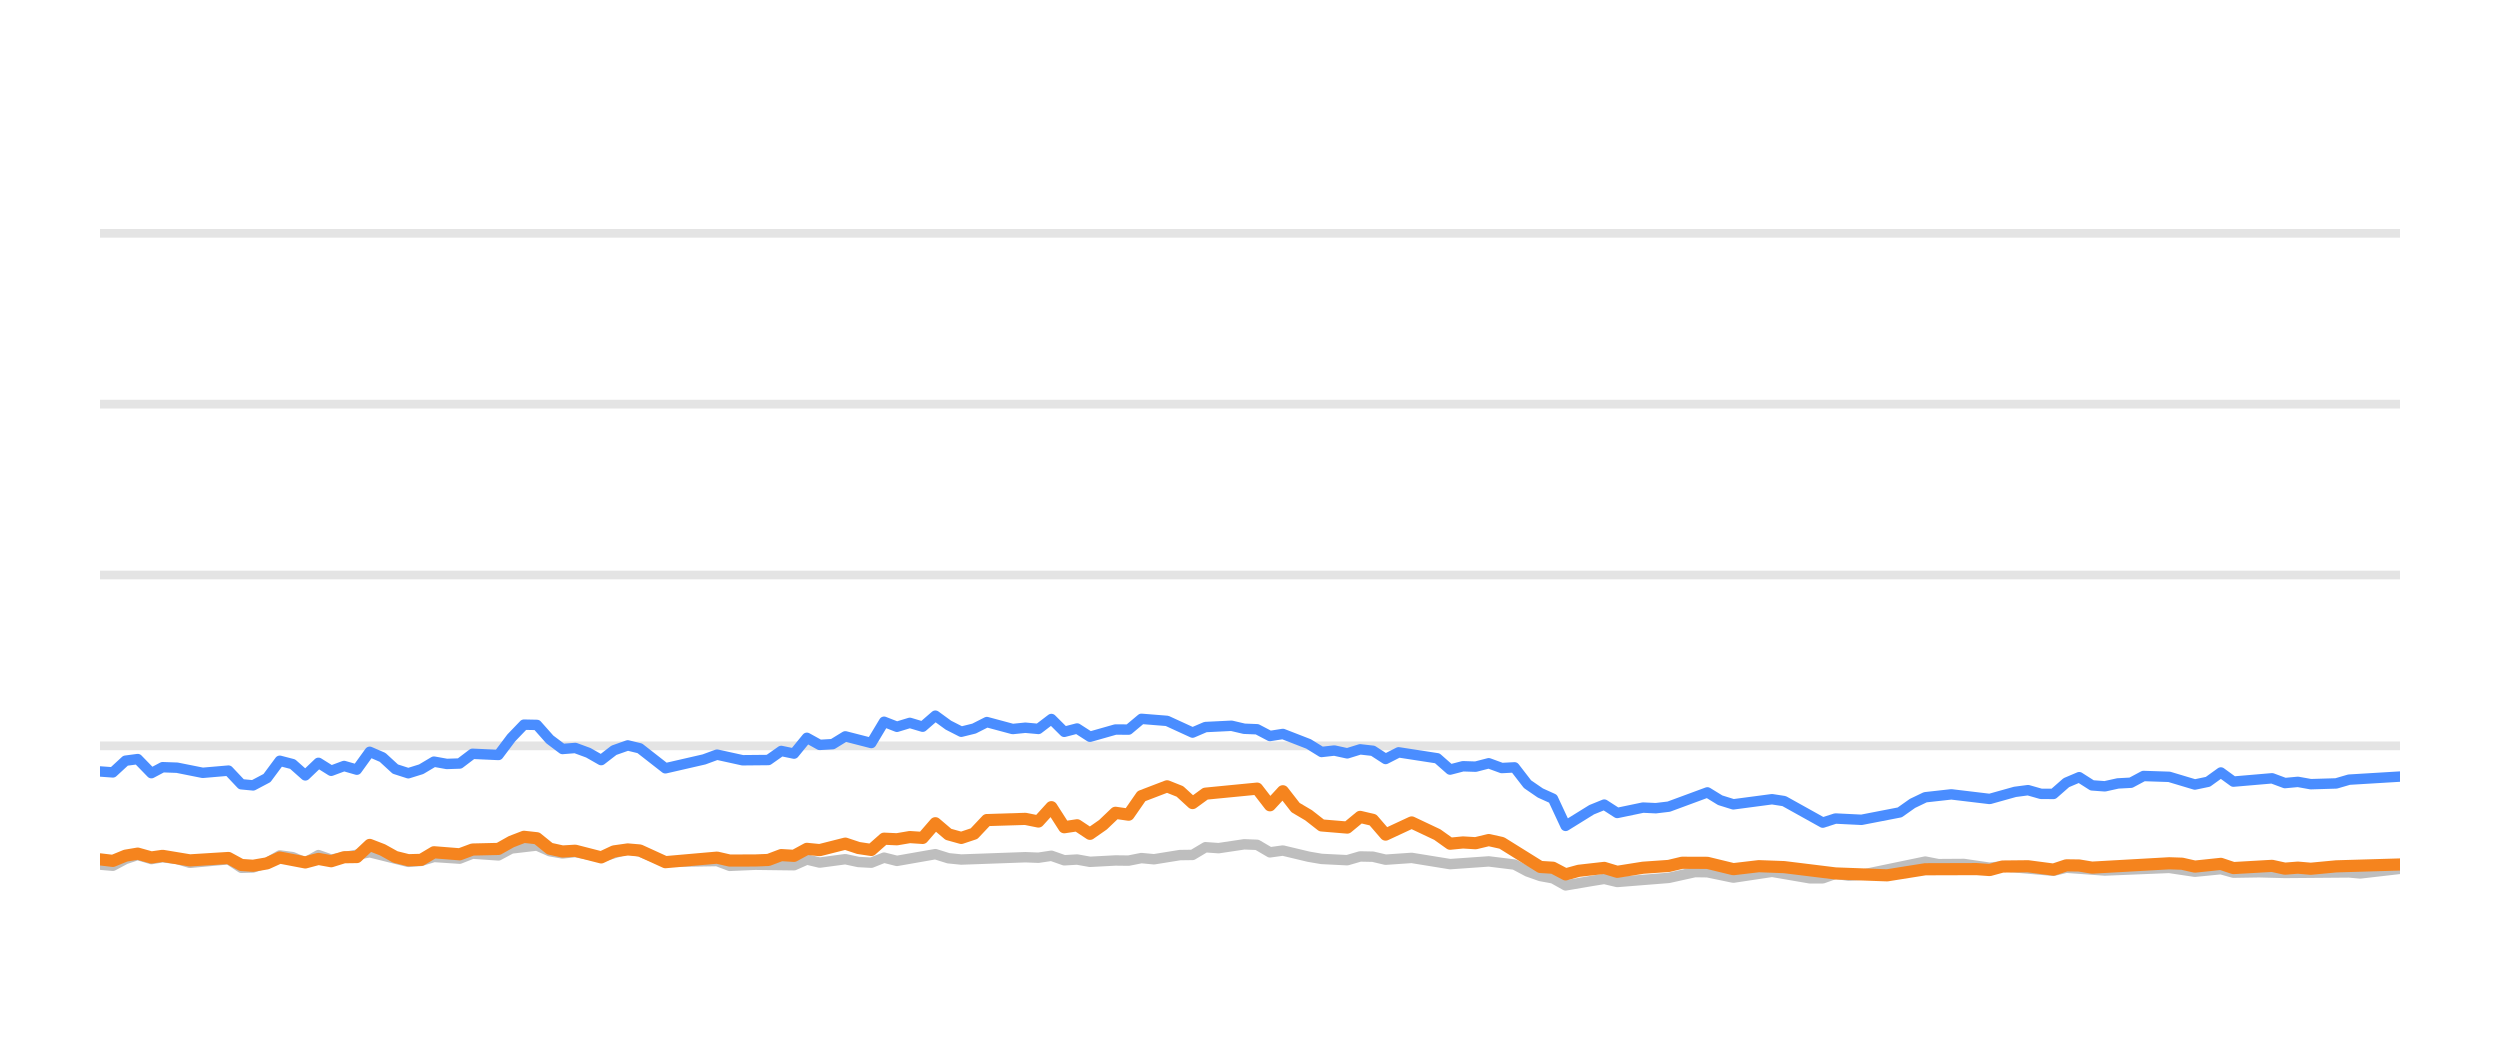
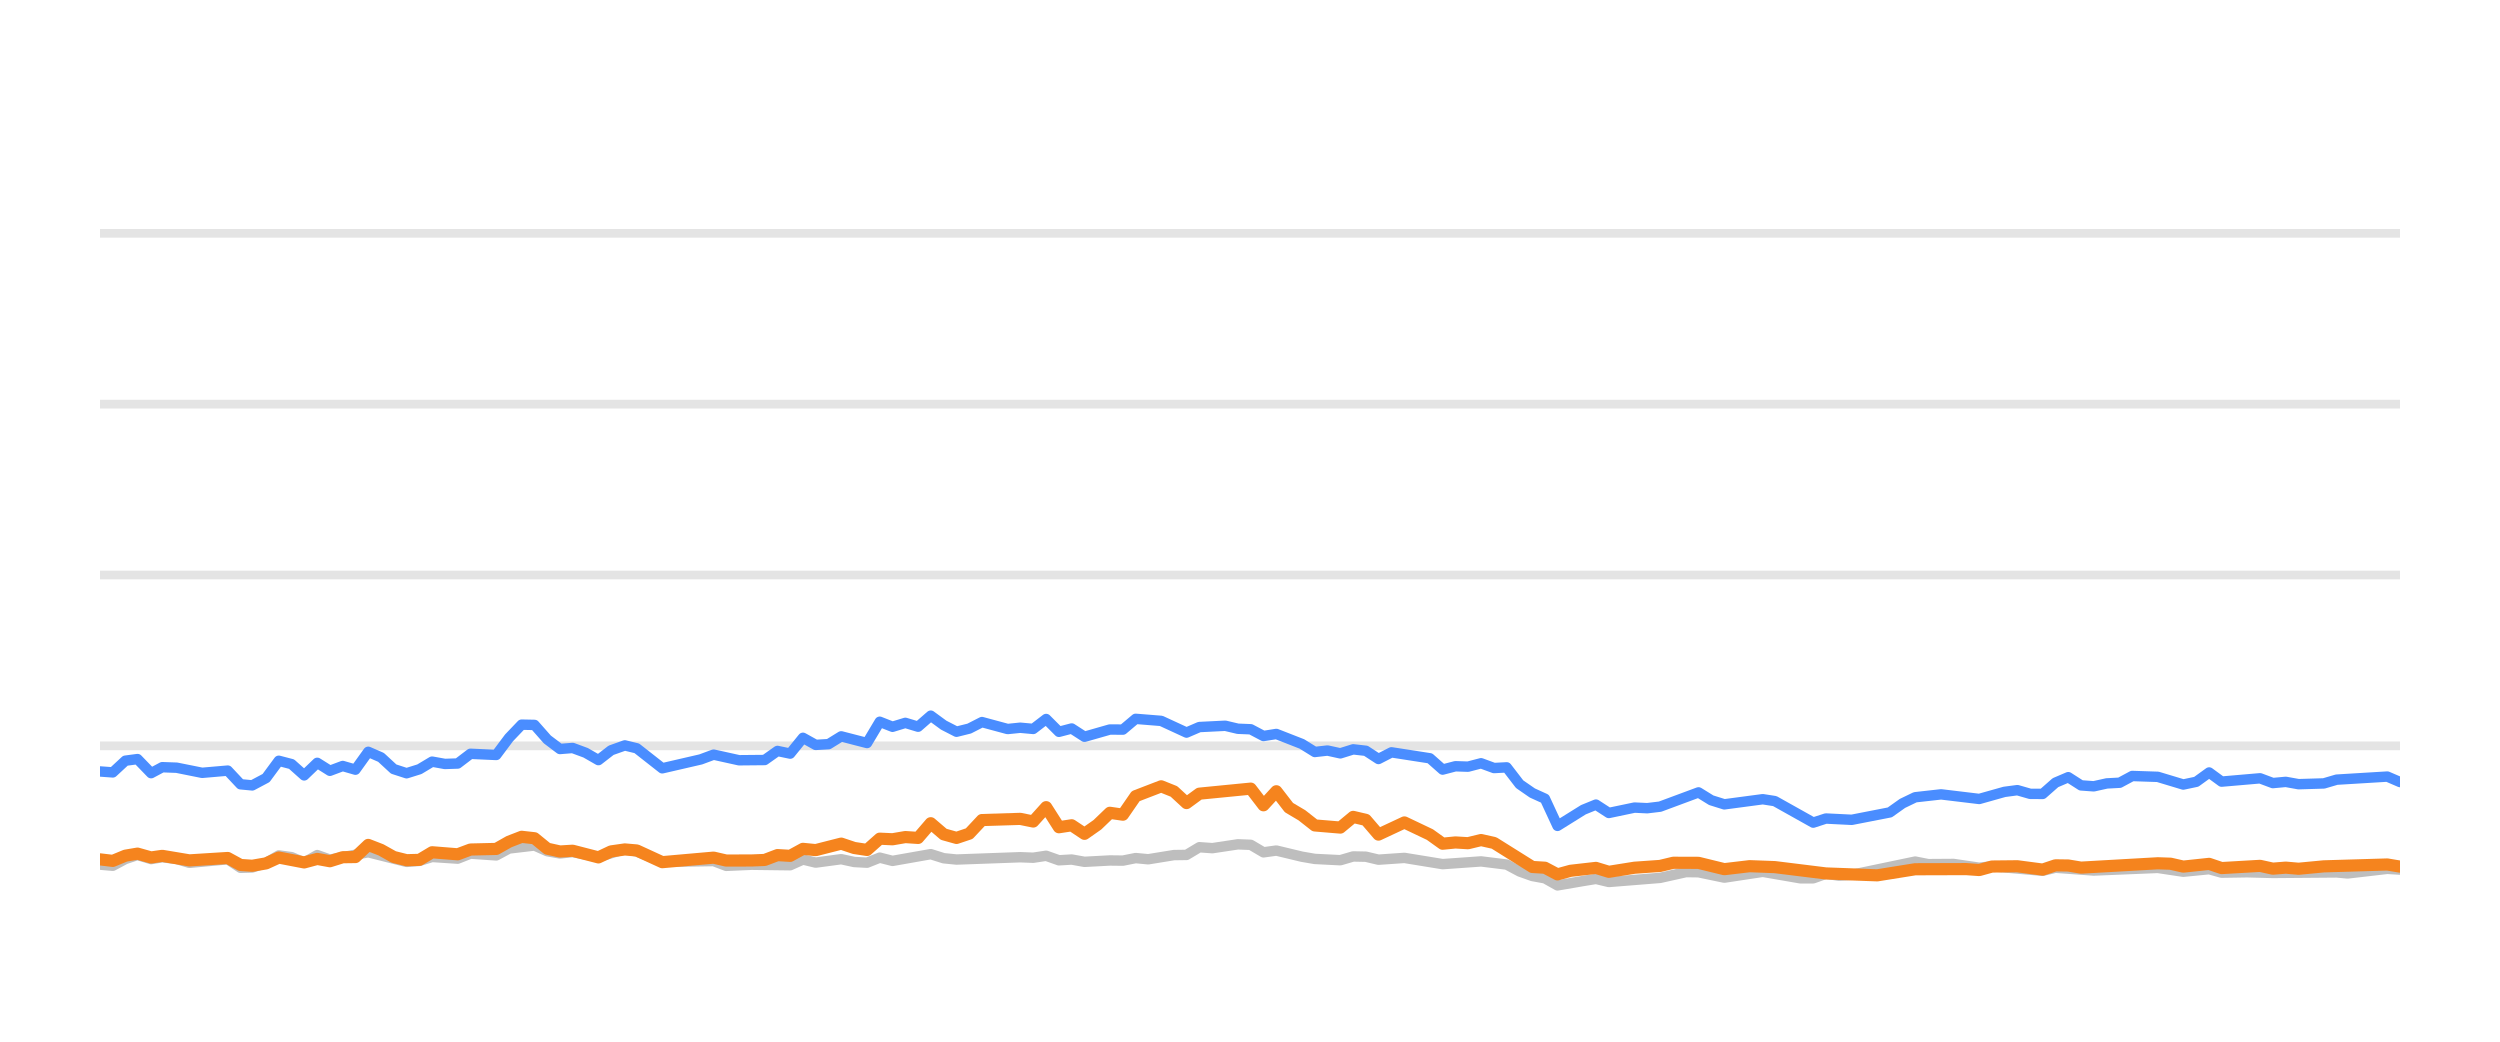
<svg xmlns="http://www.w3.org/2000/svg" width="144pt" height="60pt" viewBox="0 0 144 60" version="1.1">
  <defs>
    <style type="text/css">*{stroke-linejoin: round; stroke-linecap: butt}</style>
  </defs>
  <g id="figure_1">
    <g id="patch_1">
      <path d="M 0 60  L 144 60  L 144 0  L 0 0  L 0 60  z " style="fill: none; opacity: 0" />
    </g>
    <g id="axes_1">
      <g id="patch_2">
        <path d="M 5.76 52.8  L 138.24 52.8  L 138.24 3.6  L 5.76 3.6  L 5.76 52.8  z " style="fill: none" />
      </g>
      <g id="matplotlib.axis_1" />
      <g id="matplotlib.axis_2" />
      <g id="line2d_1">
-         <path d="M 5.76 42.96  L 138.24 42.96  " clip-path="url(#p5cb2d47a6f)" style="fill: none; stroke: #b2b2b2; stroke-opacity: 0.35; stroke-width: 0.5; stroke-linecap: square" />
+         <path d="M 5.76 42.96  L 138.24 42.96  " clip-path="url(#p9f9e95becd)" style="fill: none; stroke: #b2b2b2; stroke-opacity: 0.35; stroke-width: 0.5; stroke-linecap: square" />
      </g>
      <g id="line2d_2">
-         <path d="M 5.76 33.12  L 138.24 33.12  " clip-path="url(#p5cb2d47a6f)" style="fill: none; stroke: #b2b2b2; stroke-opacity: 0.35; stroke-width: 0.5; stroke-linecap: square" />
+         <path d="M 5.76 33.12  L 138.24 33.12  " clip-path="url(#p9f9e95becd)" style="fill: none; stroke: #b2b2b2; stroke-opacity: 0.35; stroke-width: 0.5; stroke-linecap: square" />
      </g>
      <g id="line2d_3">
-         <path d="M 5.76 23.28  L 138.24 23.28  " clip-path="url(#p5cb2d47a6f)" style="fill: none; stroke: #b2b2b2; stroke-opacity: 0.35; stroke-width: 0.5; stroke-linecap: square" />
+         <path d="M 5.76 23.28  L 138.24 23.28  " clip-path="url(#p9f9e95becd)" style="fill: none; stroke: #b2b2b2; stroke-opacity: 0.35; stroke-width: 0.5; stroke-linecap: square" />
      </g>
      <g id="line2d_4">
-         <path d="M 5.76 13.44  L 138.24 13.44  " clip-path="url(#p5cb2d47a6f)" style="fill: none; stroke: #b2b2b2; stroke-opacity: 0.35; stroke-width: 0.5; stroke-linecap: square" />
+         <path d="M 5.76 13.44  L 138.24 13.44  " clip-path="url(#p9f9e95becd)" style="fill: none; stroke: #b2b2b2; stroke-opacity: 0.35; stroke-width: 0.5; stroke-linecap: square" />
      </g>
      <g id="line2d_5">
-         <path d="M 5.76 49.804  L 6.5 49.868  L 7.231 49.479  L 7.932 49.248  L 8.72 49.484  L 9.367 49.376  L 10.199 49.479  L 10.939 49.7  L 13.159 49.494  L 13.901 49.986  L 14.579 49.966  L 15.379 49.7  L 16.116 49.272  L 16.855 49.371  L 17.586 49.681  L 18.343 49.253  L 19.076 49.513  L 21.296 49.09  L 23.518 49.646  L 24.26 49.587  L 24.996 49.361  L 26.479 49.459  L 27.217 49.169  L 28.711 49.272  L 29.453 48.874  L 30.926 48.702  L 31.667 49.031  L 32.4 49.159  L 33.136 49.08  L 34.629 49.366  L 36.158 48.908  L 36.852 49.051  L 38.326 49.646  L 41.301 49.597  L 42.031 49.873  L 43.506 49.809  L 45.735 49.838  L 46.477 49.509  L 47.214 49.686  L 48.69 49.489  L 49.444 49.651  L 50.188 49.691  L 50.923 49.4  L 51.663 49.587  L 53.877 49.199  L 54.627 49.435  L 55.369 49.509  L 59.061 49.376  L 59.812 49.405  L 60.561 49.292  L 61.302 49.553  L 62.041 49.509  L 62.782 49.641  L 64.252 49.563  L 65.007 49.572  L 65.747 49.425  L 66.471 49.494  L 67.964 49.253  L 68.692 49.243  L 69.435 48.8  L 70.19 48.854  L 71.666 48.633  L 72.41 48.662  L 73.149 49.095  L 73.893 48.992  L 75.375 49.346  L 76.123 49.474  L 77.601 49.548  L 78.345 49.331  L 79.08 49.346  L 79.81 49.518  L 81.311 49.415  L 83.526 49.774  L 85.752 49.617  L 87.236 49.799  L 87.984 50.197  L 88.722 50.458  L 89.45 50.591  L 90.179 50.999  L 91.679 50.743  L 92.405 50.625  L 93.153 50.802  L 96.121 50.566  L 97.63 50.232  L 98.346 50.242  L 99.841 50.552  L 102.069 50.217  L 104.248 50.591  L 104.992 50.591  L 105.723 50.33  L 106.477 50.438  L 107.223 50.389  L 110.896 49.627  L 111.647 49.774  L 113.124 49.764  L 114.606 49.981  L 115.345 49.897  L 118.28 50.158  L 119.02 49.981  L 121.239 50.143  L 124.947 49.991  L 126.425 50.212  L 127.922 50.064  L 128.645 50.266  L 130.122 50.242  L 131.612 50.281  L 135.308 50.251  L 135.943 50.31  L 138.24 50.045  L 138.24 50.045  " clip-path="url(#p5cb2d47a6f)" style="fill: none; stroke: #bebebe; stroke-width: 0.6; stroke-linecap: round" />
+         <path d="M 5.76 49.804  L 6.496 49.868  L 7.223 49.479  L 7.92 49.248  L 8.704 49.484  L 9.347 49.376  L 10.175 49.479  L 10.91 49.7  L 13.118 49.494  L 13.856 49.986  L 14.53 49.966  L 15.326 49.7  L 16.059 49.272  L 16.794 49.371  L 17.521 49.681  L 18.274 49.253  L 19.002 49.513  L 21.21 49.09  L 23.419 49.646  L 24.158 49.587  L 24.889 49.361  L 26.364 49.459  L 27.099 49.169  L 28.584 49.272  L 29.322 48.874  L 30.787 48.702  L 31.524 49.031  L 32.253 49.159  L 32.984 49.08  L 34.469 49.366  L 35.99 48.908  L 36.68 49.051  L 38.146 49.646  L 41.104 49.597  L 41.831 49.873  L 43.298 49.809  L 45.514 49.838  L 46.251 49.509  L 46.985 49.686  L 48.453 49.489  L 49.202 49.651  L 49.942 49.691  L 50.673 49.4  L 51.409 49.587  L 53.611 49.199  L 54.357 49.435  L 55.095 49.509  L 58.766 49.376  L 59.514 49.405  L 60.258 49.292  L 60.995 49.553  L 61.729 49.509  L 62.467 49.641  L 63.928 49.563  L 64.679 49.572  L 65.415 49.425  L 66.135 49.494  L 67.62 49.253  L 68.344 49.243  L 69.083 48.8  L 69.834 48.854  L 71.302 48.633  L 72.042 48.662  L 72.777 49.095  L 73.517 48.992  L 74.99 49.346  L 75.734 49.474  L 77.203 49.548  L 77.944 49.331  L 78.674 49.346  L 79.4 49.518  L 80.894 49.415  L 83.096 49.774  L 85.309 49.617  L 86.785 49.799  L 87.53 50.197  L 88.263 50.458  L 88.987 50.591  L 89.712 50.999  L 91.204 50.743  L 91.926 50.625  L 92.669 50.802  L 95.621 50.566  L 97.122 50.232  L 97.835 50.242  L 99.321 50.552  L 101.536 50.217  L 103.703 50.591  L 104.443 50.591  L 105.17 50.33  L 105.92 50.438  L 106.662 50.389  L 110.315 49.627  L 111.062 49.774  L 112.53 49.764  L 114.005 49.981  L 114.739 49.897  L 117.658 50.158  L 118.394 49.981  L 120.601 50.143  L 124.288 49.991  L 125.758 50.212  L 127.247 50.064  L 127.965 50.266  L 129.434 50.242  L 130.916 50.281  L 134.592 50.251  L 135.223 50.31  L 137.508 50.045  L 138.24 50.089  L 138.24 50.089  " clip-path="url(#p9f9e95becd)" style="fill: none; stroke: #bebebe; stroke-width: 0.6; stroke-linecap: round" />
      </g>
      <g id="line2d_6">
-         <path d="M 5.76 44.436  L 6.5 44.49  L 7.231 43.816  L 7.932 43.723  L 8.72 44.534  L 9.367 44.19  L 10.199 44.22  L 11.675 44.515  L 13.159 44.387  L 13.901 45.174  L 14.579 45.238  L 15.379 44.815  L 16.116 43.821  L 16.855 44.013  L 17.586 44.662  L 18.343 43.939  L 19.076 44.397  L 19.818 44.121  L 20.554 44.333  L 21.296 43.304  L 22.036 43.624  L 22.77 44.298  L 23.518 44.539  L 24.26 44.308  L 24.996 43.87  L 25.735 44.003  L 26.479 43.978  L 27.217 43.418  L 28.711 43.486  L 29.453 42.498  L 30.181 41.74  L 30.926 41.755  L 31.667 42.591  L 32.4 43.142  L 33.136 43.083  L 33.887 43.359  L 34.629 43.782  L 35.362 43.216  L 36.158 42.935  L 36.852 43.103  L 38.326 44.254  L 40.554 43.742  L 41.301 43.467  L 42.772 43.791  L 44.258 43.777  L 45 43.255  L 45.735 43.408  L 46.477 42.498  L 47.214 42.906  L 47.961 42.862  L 48.69 42.414  L 50.188 42.798  L 50.923 41.573  L 51.663 41.863  L 52.406 41.637  L 53.145 41.858  L 53.877 41.223  L 54.627 41.769  L 55.369 42.148  L 56.106 41.966  L 56.844 41.592  L 58.329 41.991  L 59.061 41.917  L 59.812 41.986  L 60.561 41.415  L 61.302 42.153  L 62.041 41.961  L 62.782 42.438  L 64.252 42.02  L 65.007 42.025  L 65.747 41.405  L 67.224 41.523  L 68.692 42.197  L 69.435 41.878  L 70.936 41.804  L 71.666 41.976  L 72.41 42.006  L 73.149 42.394  L 73.893 42.276  L 75.375 42.852  L 76.123 43.314  L 76.858 43.231  L 77.601 43.393  L 78.345 43.162  L 79.08 43.245  L 79.81 43.718  L 80.561 43.334  L 82.788 43.678  L 83.526 44.328  L 84.267 44.136  L 84.996 44.16  L 85.752 43.964  L 86.503 44.239  L 87.236 44.2  L 87.984 45.169  L 88.722 45.676  L 89.45 46.005  L 90.179 47.57  L 91.679 46.64  L 92.405 46.345  L 93.153 46.827  L 94.64 46.517  L 95.375 46.552  L 96.121 46.463  L 98.346 45.641  L 99.083 46.094  L 99.841 46.33  L 102.069 46.035  L 102.765 46.143  L 104.992 47.383  L 105.723 47.147  L 107.223 47.221  L 109.427 46.793  L 110.159 46.276  L 110.896 45.922  L 112.395 45.755  L 114.606 46.02  L 116.063 45.612  L 116.815 45.513  L 117.557 45.725  L 118.28 45.73  L 119.02 45.081  L 119.762 44.766  L 120.502 45.238  L 121.239 45.292  L 121.99 45.125  L 122.741 45.085  L 123.467 44.697  L 124.947 44.746  L 126.425 45.189  L 127.178 45.031  L 127.922 44.495  L 128.645 45.021  L 130.872 44.83  L 131.612 45.105  L 132.359 45.036  L 133.102 45.169  L 134.565 45.125  L 135.308 44.908  L 138.24 44.731  L 138.24 44.731  " clip-path="url(#p5cb2d47a6f)" style="fill: none; stroke: #4a8dff; stroke-width: 0.6; stroke-linecap: round" />
+         <path d="M 5.76 44.436  L 6.496 44.49  L 7.223 43.816  L 7.92 43.723  L 8.704 44.534  L 9.347 44.19  L 10.175 44.22  L 11.642 44.515  L 13.118 44.387  L 13.856 45.174  L 14.53 45.238  L 15.326 44.815  L 16.059 43.821  L 16.794 44.013  L 17.521 44.662  L 18.274 43.939  L 19.002 44.397  L 19.74 44.121  L 20.472 44.333  L 21.21 43.304  L 21.946 43.624  L 22.676 44.298  L 23.419 44.539  L 24.158 44.308  L 24.889 43.87  L 25.625 44.003  L 26.364 43.978  L 27.099 43.418  L 28.584 43.486  L 29.322 42.498  L 30.046 41.74  L 30.787 41.755  L 31.524 42.591  L 32.253 43.142  L 32.984 43.083  L 33.732 43.359  L 34.469 43.782  L 35.199 43.216  L 35.99 42.935  L 36.68 43.103  L 38.146 44.254  L 40.362 43.742  L 41.104 43.467  L 42.568 43.791  L 44.045 43.777  L 44.783 43.255  L 45.514 43.408  L 46.251 42.498  L 46.985 42.906  L 47.728 42.862  L 48.453 42.414  L 49.942 42.798  L 50.673 41.573  L 51.409 41.863  L 52.148 41.637  L 52.883 41.858  L 53.611 41.223  L 54.357 41.769  L 55.095 42.148  L 55.828 41.966  L 56.561 41.592  L 58.039 41.991  L 58.766 41.917  L 59.514 41.986  L 60.258 41.415  L 60.995 42.153  L 61.729 41.961  L 62.467 42.438  L 63.928 42.02  L 64.679 42.025  L 65.415 41.405  L 66.884 41.523  L 68.344 42.197  L 69.083 41.878  L 70.576 41.804  L 71.302 41.976  L 72.042 42.006  L 72.777 42.394  L 73.517 42.276  L 74.99 42.852  L 75.734 43.314  L 76.465 43.231  L 77.203 43.393  L 77.944 43.162  L 78.674 43.245  L 79.4 43.718  L 80.148 43.334  L 82.362 43.678  L 83.096 44.328  L 83.833 44.136  L 84.558 44.16  L 85.309 43.964  L 86.056 44.239  L 86.785 44.2  L 87.53 45.169  L 88.263 45.676  L 88.987 46.005  L 89.712 47.57  L 91.204 46.64  L 91.926 46.345  L 92.669 46.827  L 94.149 46.517  L 94.88 46.552  L 95.621 46.463  L 97.835 45.641  L 98.567 46.094  L 99.321 46.33  L 101.536 46.035  L 102.229 46.143  L 104.443 47.383  L 105.17 47.147  L 106.662 47.221  L 108.854 46.793  L 109.582 46.276  L 110.315 45.922  L 111.805 45.755  L 114.005 46.02  L 115.454 45.612  L 116.201 45.513  L 116.938 45.725  L 117.658 45.73  L 118.394 45.081  L 119.132 44.766  L 119.868 45.238  L 120.601 45.292  L 121.348 45.125  L 122.094 45.085  L 122.817 44.697  L 124.288 44.746  L 125.758 45.189  L 126.506 45.031  L 127.247 44.495  L 127.965 45.021  L 130.181 44.83  L 130.916 45.105  L 131.659 45.036  L 132.398 45.169  L 133.853 45.125  L 134.592 44.908  L 137.508 44.731  L 138.24 45.046  L 138.24 45.046  " clip-path="url(#p9f9e95becd)" style="fill: none; stroke: #4a8dff; stroke-width: 0.6; stroke-linecap: round" />
      </g>
      <g id="line2d_7">
-         <path d="M 5.76 49.499  L 6.5 49.587  L 7.231 49.287  L 7.932 49.169  L 8.72 49.39  L 9.367 49.297  L 10.939 49.558  L 13.159 49.42  L 13.901 49.823  L 14.579 49.868  L 15.379 49.73  L 16.116 49.395  L 17.586 49.676  L 18.343 49.474  L 19.076 49.607  L 19.818 49.376  L 20.554 49.366  L 21.296 48.667  L 22.036 48.953  L 22.77 49.361  L 23.518 49.548  L 24.26 49.528  L 24.996 49.09  L 26.479 49.208  L 27.217 48.933  L 28.711 48.898  L 29.453 48.48  L 30.181 48.2  L 30.926 48.283  L 31.667 48.884  L 32.4 49.046  L 33.136 49.002  L 34.629 49.386  L 35.362 49.041  L 36.158 48.928  L 36.852 48.987  L 38.326 49.661  L 41.301 49.4  L 42.031 49.568  L 43.506 49.563  L 44.258 49.533  L 45 49.253  L 45.735 49.297  L 46.477 48.894  L 47.214 48.967  L 48.69 48.593  L 49.444 48.844  L 50.188 48.957  L 50.923 48.308  L 51.663 48.342  L 52.406 48.215  L 53.145 48.264  L 53.877 47.418  L 54.627 48.057  L 55.369 48.264  L 56.106 48.018  L 56.844 47.235  L 59.061 47.167  L 59.812 47.319  L 60.561 46.493  L 61.302 47.649  L 62.041 47.536  L 62.782 48.028  L 63.53 47.506  L 64.252 46.817  L 65.007 46.926  L 65.747 45.858  L 67.224 45.292  L 67.964 45.587  L 68.692 46.256  L 69.435 45.715  L 72.41 45.425  L 73.149 46.384  L 73.893 45.577  L 74.624 46.517  L 75.375 46.96  L 76.123 47.545  L 77.601 47.668  L 78.345 47.053  L 79.08 47.226  L 79.81 48.072  L 81.311 47.373  L 82.788 48.072  L 83.526 48.598  L 84.267 48.525  L 84.996 48.569  L 85.752 48.387  L 86.503 48.554  L 88.722 49.937  L 89.45 49.981  L 90.179 50.365  L 90.935 50.158  L 92.405 49.991  L 93.153 50.217  L 94.64 49.981  L 96.121 49.878  L 96.885 49.695  L 98.346 49.7  L 99.841 50.064  L 101.307 49.892  L 102.765 49.946  L 105.723 50.31  L 108.7 50.419  L 110.896 50.069  L 113.844 50.06  L 114.606 50.114  L 115.345 49.912  L 116.815 49.897  L 118.28 50.089  L 119.02 49.843  L 119.762 49.853  L 120.502 49.976  L 124.947 49.725  L 125.687 49.75  L 126.425 49.917  L 127.922 49.759  L 128.645 50.001  L 130.872 49.873  L 131.612 50.035  L 132.359 49.976  L 133.102 50.04  L 134.565 49.902  L 138.24 49.794  L 138.24 49.794  " clip-path="url(#p5cb2d47a6f)" style="fill: none; stroke: #f5841e; stroke-width: 0.7; stroke-linecap: round" />
+         <path d="M 5.76 49.499  L 6.496 49.587  L 7.223 49.287  L 7.92 49.169  L 8.704 49.39  L 9.347 49.297  L 10.91 49.558  L 13.118 49.42  L 13.856 49.823  L 14.53 49.868  L 15.326 49.73  L 16.059 49.395  L 17.521 49.676  L 18.274 49.474  L 19.002 49.607  L 19.74 49.376  L 20.472 49.366  L 21.21 48.667  L 21.946 48.953  L 22.676 49.361  L 23.419 49.548  L 24.158 49.528  L 24.889 49.09  L 26.364 49.208  L 27.099 48.933  L 28.584 48.898  L 29.322 48.48  L 30.046 48.2  L 30.787 48.283  L 31.524 48.884  L 32.253 49.046  L 32.984 49.002  L 34.469 49.386  L 35.199 49.041  L 35.99 48.928  L 36.68 48.987  L 38.146 49.661  L 41.104 49.4  L 41.831 49.568  L 43.298 49.563  L 44.045 49.533  L 44.783 49.253  L 45.514 49.297  L 46.251 48.894  L 46.985 48.967  L 48.453 48.593  L 49.202 48.844  L 49.942 48.957  L 50.673 48.308  L 51.409 48.342  L 52.148 48.215  L 52.883 48.264  L 53.611 47.418  L 54.357 48.057  L 55.095 48.264  L 55.828 48.018  L 56.561 47.235  L 58.766 47.167  L 59.514 47.319  L 60.258 46.493  L 60.995 47.649  L 61.729 47.536  L 62.467 48.028  L 63.211 47.506  L 63.928 46.817  L 64.679 46.926  L 65.415 45.858  L 66.884 45.292  L 67.62 45.587  L 68.344 46.256  L 69.083 45.715  L 72.042 45.425  L 72.777 46.384  L 73.517 45.577  L 74.243 46.517  L 74.99 46.96  L 75.734 47.545  L 77.203 47.668  L 77.944 47.053  L 78.674 47.226  L 79.4 48.072  L 80.894 47.373  L 82.362 48.072  L 83.096 48.598  L 83.833 48.525  L 84.558 48.569  L 85.309 48.387  L 86.056 48.554  L 88.263 49.937  L 88.987 49.981  L 89.712 50.365  L 90.464 50.158  L 91.926 49.991  L 92.669 50.217  L 94.149 49.981  L 95.621 49.878  L 96.382 49.695  L 97.835 49.7  L 99.321 50.064  L 100.779 49.892  L 102.229 49.946  L 105.17 50.31  L 108.131 50.419  L 110.315 50.069  L 113.246 50.06  L 114.005 50.114  L 114.739 49.912  L 116.201 49.897  L 117.658 50.089  L 118.394 49.843  L 119.132 49.853  L 119.868 49.976  L 124.288 49.725  L 125.024 49.75  L 125.758 49.917  L 127.247 49.759  L 127.965 50.001  L 130.181 49.873  L 130.916 50.035  L 131.659 49.976  L 132.398 50.04  L 133.853 49.902  L 137.508 49.794  L 138.24 49.917  L 138.24 49.917  " clip-path="url(#p9f9e95becd)" style="fill: none; stroke: #f5841e; stroke-width: 0.7; stroke-linecap: round" />
      </g>
    </g>
  </g>
  <defs>
-     <clipPath id="p5cb2d47a6f">
+     <clipPath id="p9f9e95becd">
      <rect x="5.76" y="3.6" width="132.48" height="49.2" />
    </clipPath>
  </defs>
</svg>
